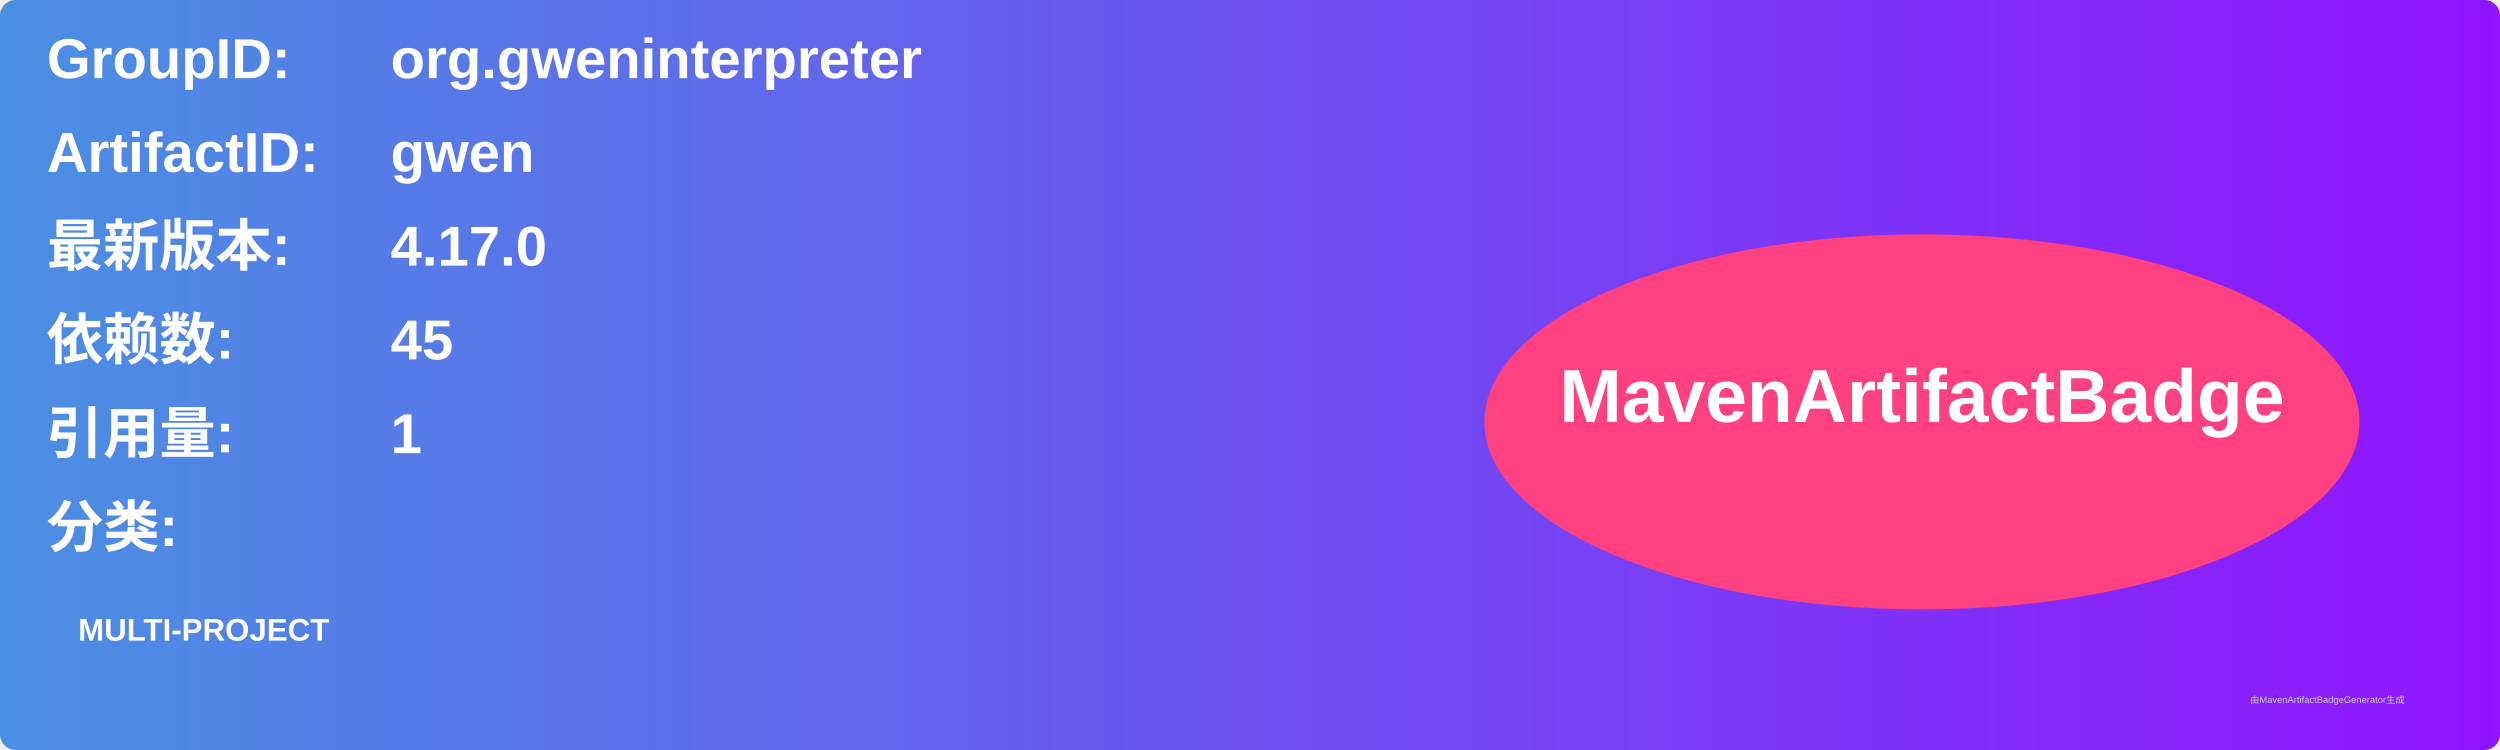
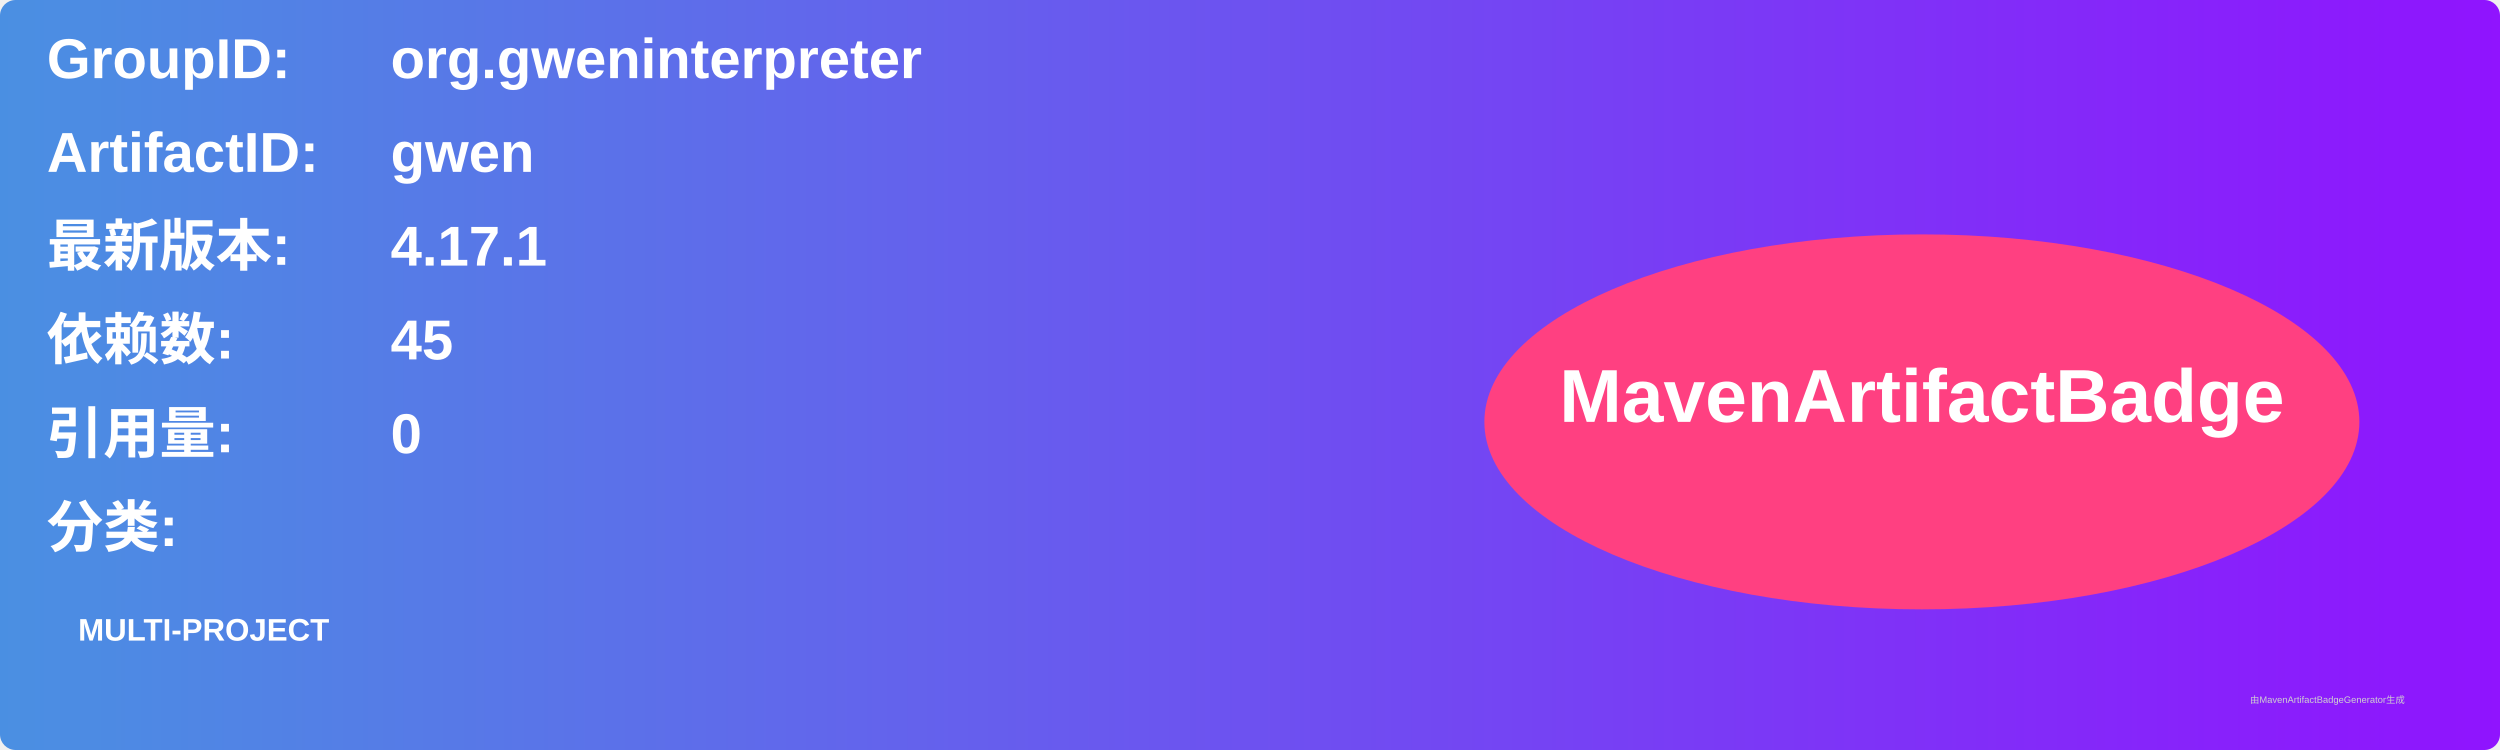
<svg xmlns="http://www.w3.org/2000/svg" width="800" height="240" viewBox="0 0 800 240">
  <linearGradient id="grad" x1="0%" y1="0%" x2="100%" y2="0%">
    <stop offset="0%" stop-color="#4a90e2" />
    <stop offset="100%" stop-color="#9013fe" />
  </linearGradient>
  <rect width="100%" height="100%" rx="5" ry="5" fill="url(#grad)" />
  <g transform="translate(15, 15)">
    <text x="0" y="10" font-family="Arial" font-size="18" fill="white" font-weight="bold" width="260">GroupID:</text>
    <text x="110" y="10" font-family="Arial" font-size="18" fill="white" font-weight="bold" width="460">org.gweninterpreter</text>
    <text x="0" y="40" font-family="Arial" font-size="18" fill="white" font-weight="bold" width="260">ArtifactID:</text>
    <text x="110" y="40" font-family="Arial" font-size="18" fill="white" font-weight="bold" width="460">gwen</text>
    <text x="0" y="70" font-family="Arial" font-size="18" fill="white" font-weight="bold">最新版本:</text>
    <text x="110" y="70" font-family="Arial" font-size="18" fill="white" font-weight="bold">
-       <tspan font-weight="bold">4.17.0</tspan>
+       <tspan font-weight="bold">4.17.1</tspan>
    </text>
    <text x="0" y="100" font-family="Arial" font-size="18" fill="white" font-weight="bold">依赖数: </text>
    <text x="110" y="100" font-family="Arial" font-size="18" fill="white">
      <tspan font-weight="bold">45</tspan>
    </text>
    <text x="0" y="130" font-family="Arial" font-size="18" fill="white" font-weight="bold">引用量: </text>
    <text x="110" y="130" font-family="Arial" font-size="18" fill="white">
-       <tspan font-weight="bold">1</tspan>
+       <tspan font-weight="bold">0</tspan>
    </text>
    <text x="0" y="160" font-family="Arial" font-size="18" fill="white" font-weight="bold">分类:</text>
    <text x="10" y="190" font-family="Arial" font-size="10" fill="white">
      <tspan font-weight="bold">MULTI-PROJECT</tspan>
    </text>
    <ellipse cx="600" cy="120" rx="140" ry="60" fill="#ff4081" />
    <text x="600" y="120" text-anchor="middle" font-family="Arial" font-size="24" fill="white" font-weight="bold">MavenArtifactBadge</text>
  </g>
  <text x="720" y="225" font-family="Arial" font-size="3" fill="#d0d0d0">由MavenArtifactBadgeGenerator生成</text>
</svg>
